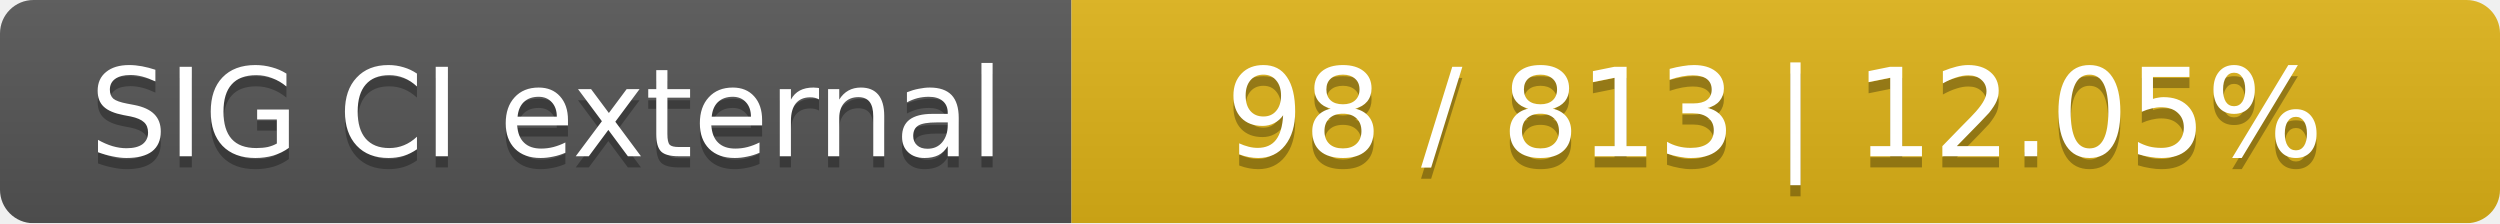
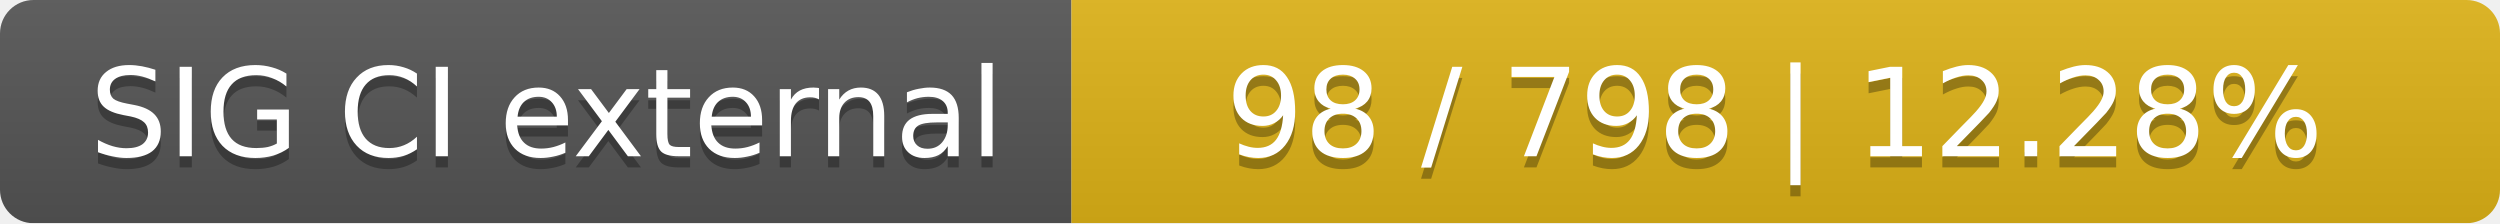
<svg xmlns="http://www.w3.org/2000/svg" width="224" height="20">
  <linearGradient id="smooth" x2="0" y2="100%">
    <stop offset="0" stop-color="#bbb" stop-opacity=".1" />
    <stop offset="1" stop-opacity=".1" />
  </linearGradient>
  <mask id="round">
    <rect width="224" height="20" rx="3" fill="#fff" />
  </mask>
  <g mask="url(#round)">
    <rect width="96" height="20" fill="#555" />
    <rect x="96" width="128" height="20" fill="#dfb317" />
    <rect width="224" height="20" fill="url(#smooth)" />
  </g>
  <g fill="#fff" text-anchor="middle" font-family="DejaVu Sans,Verdana,Geneva,sans-serif" font-size="11">
    <text x="49" y="15" fill="#010101" fill-opacity=".3">SIG CI external</text>
    <text x="49" y="14">SIG CI external</text>
-     <text x="159" y="15" fill="#010101" fill-opacity=".3">98 / 813    |    12.05%</text>
-     <text x="159" y="14">98 / 813    |    12.05%</text>
+     <text x="159" y="15" fill="#010101" fill-opacity=".3">98 / 798    |    12.28%</text>
+     <text x="159" y="14">98 / 798    |    12.28%</text>
  </g>
</svg>
